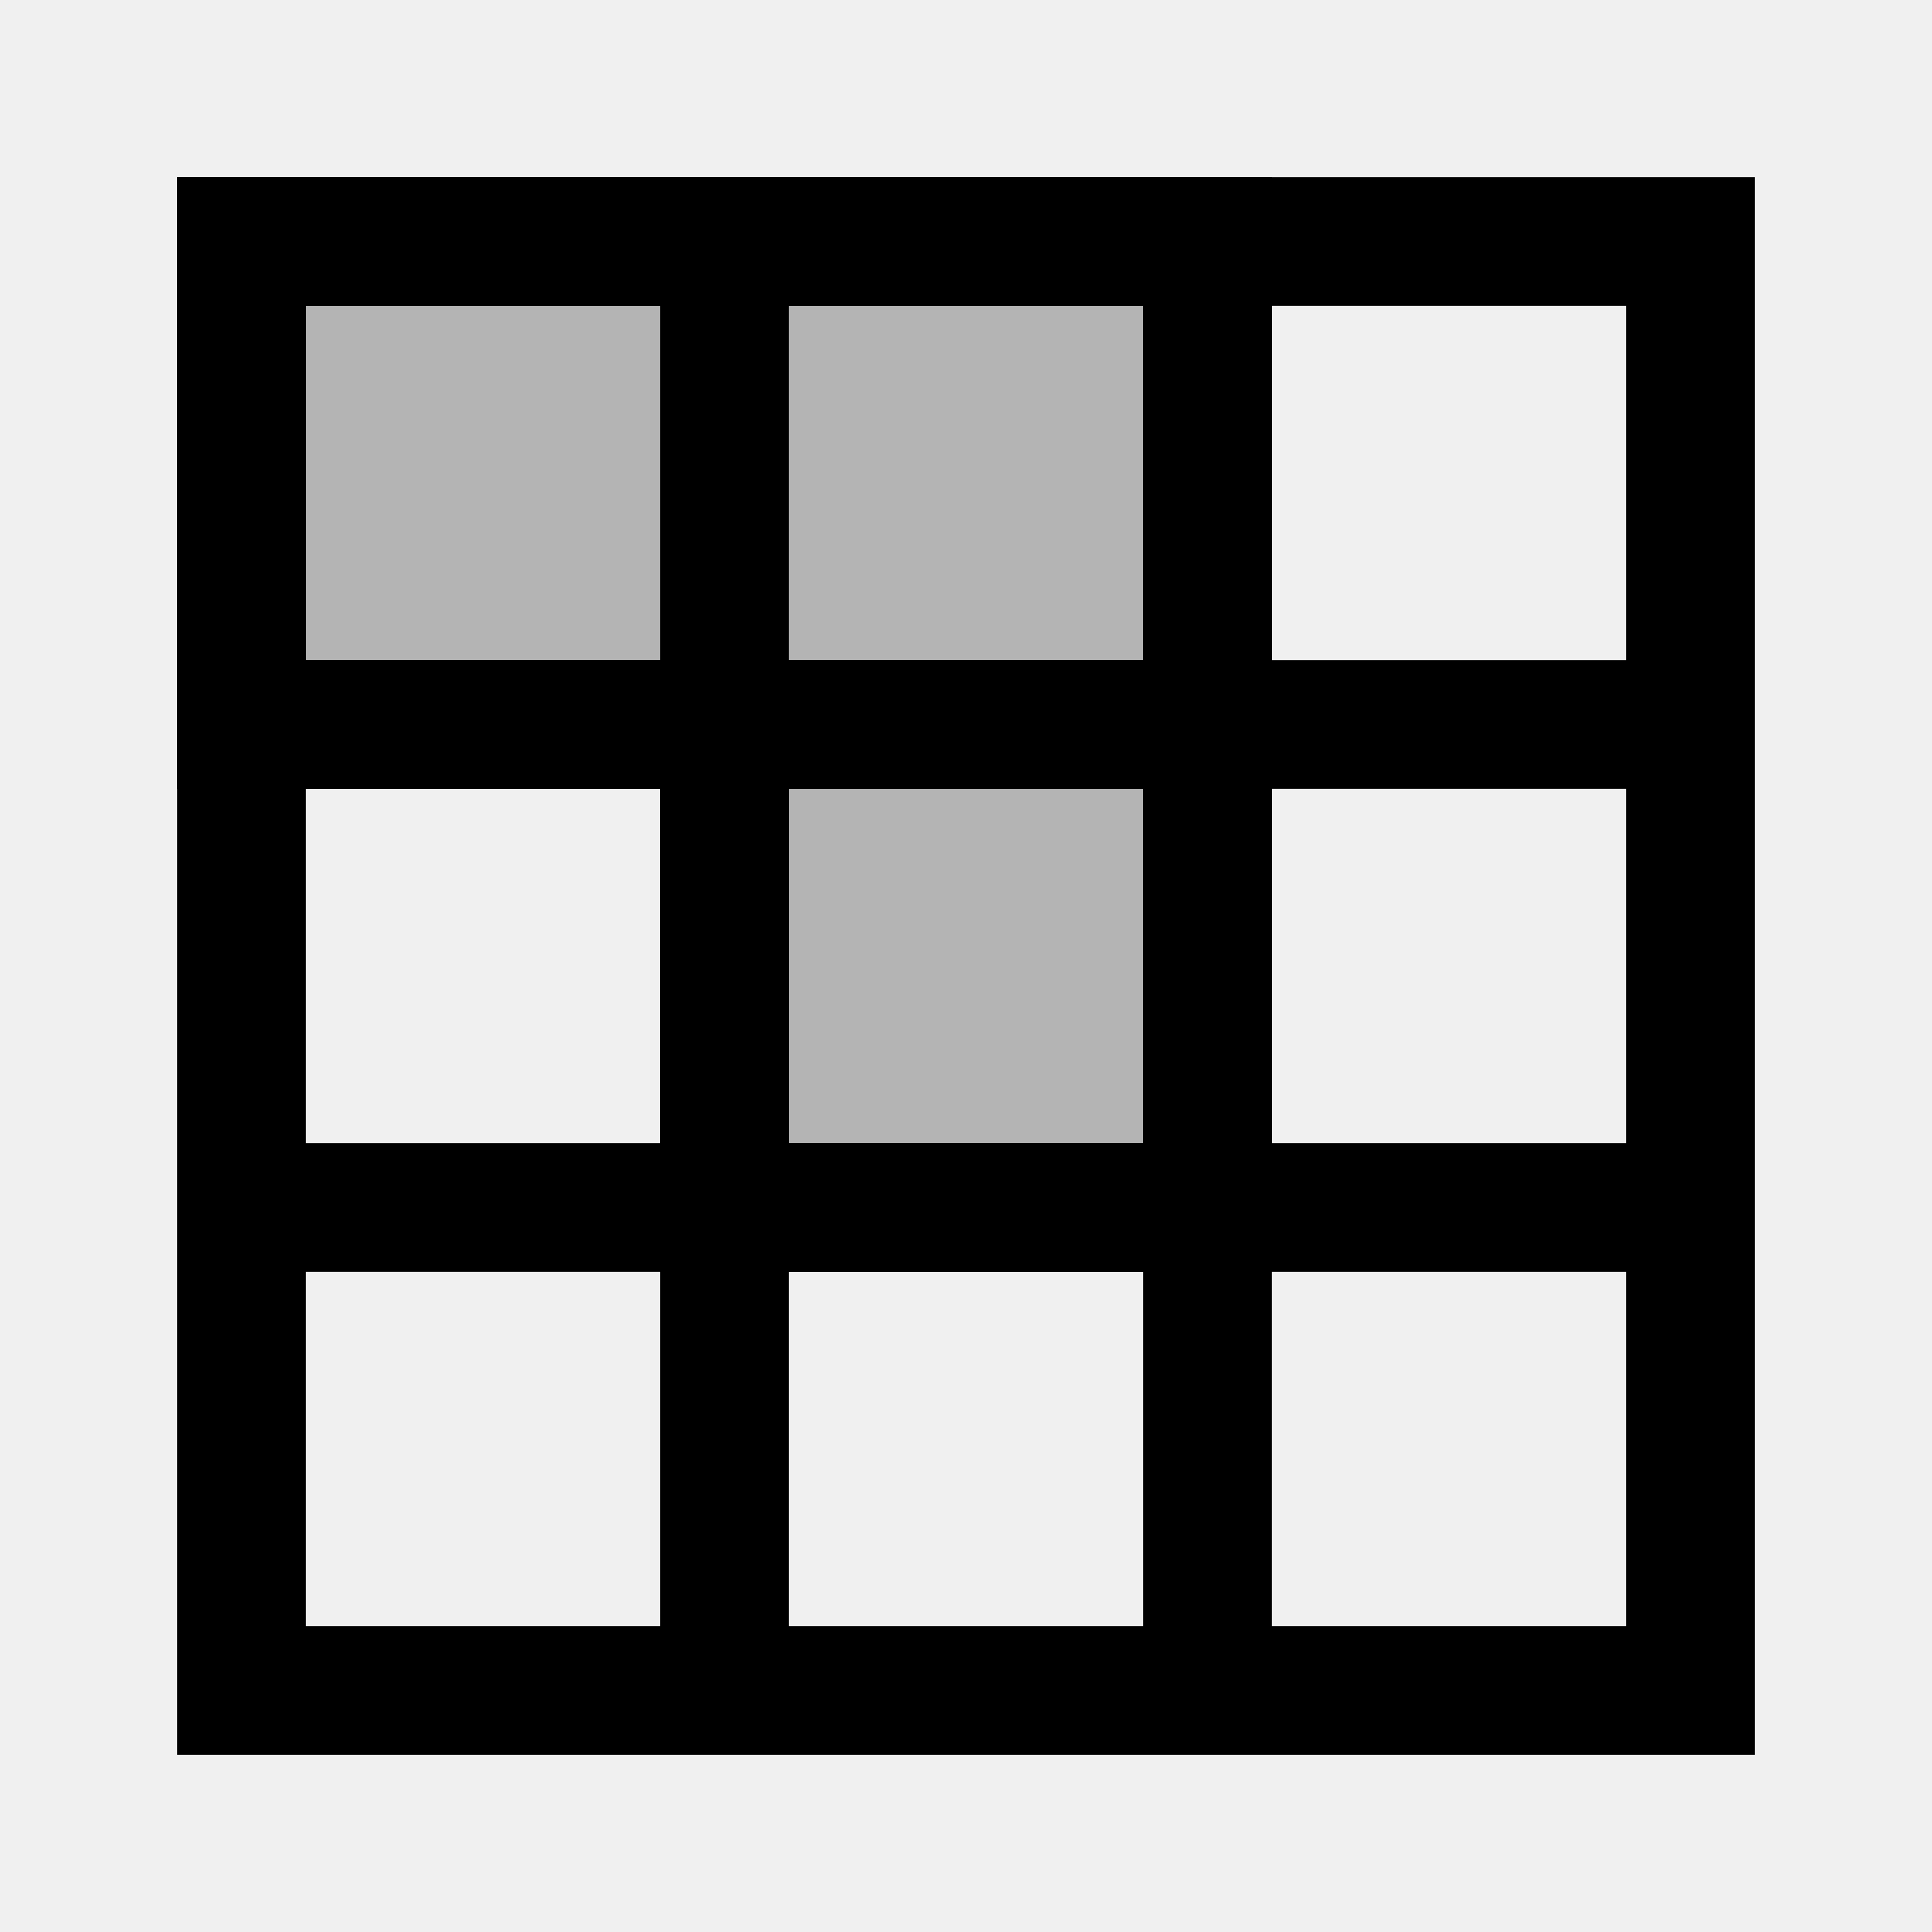
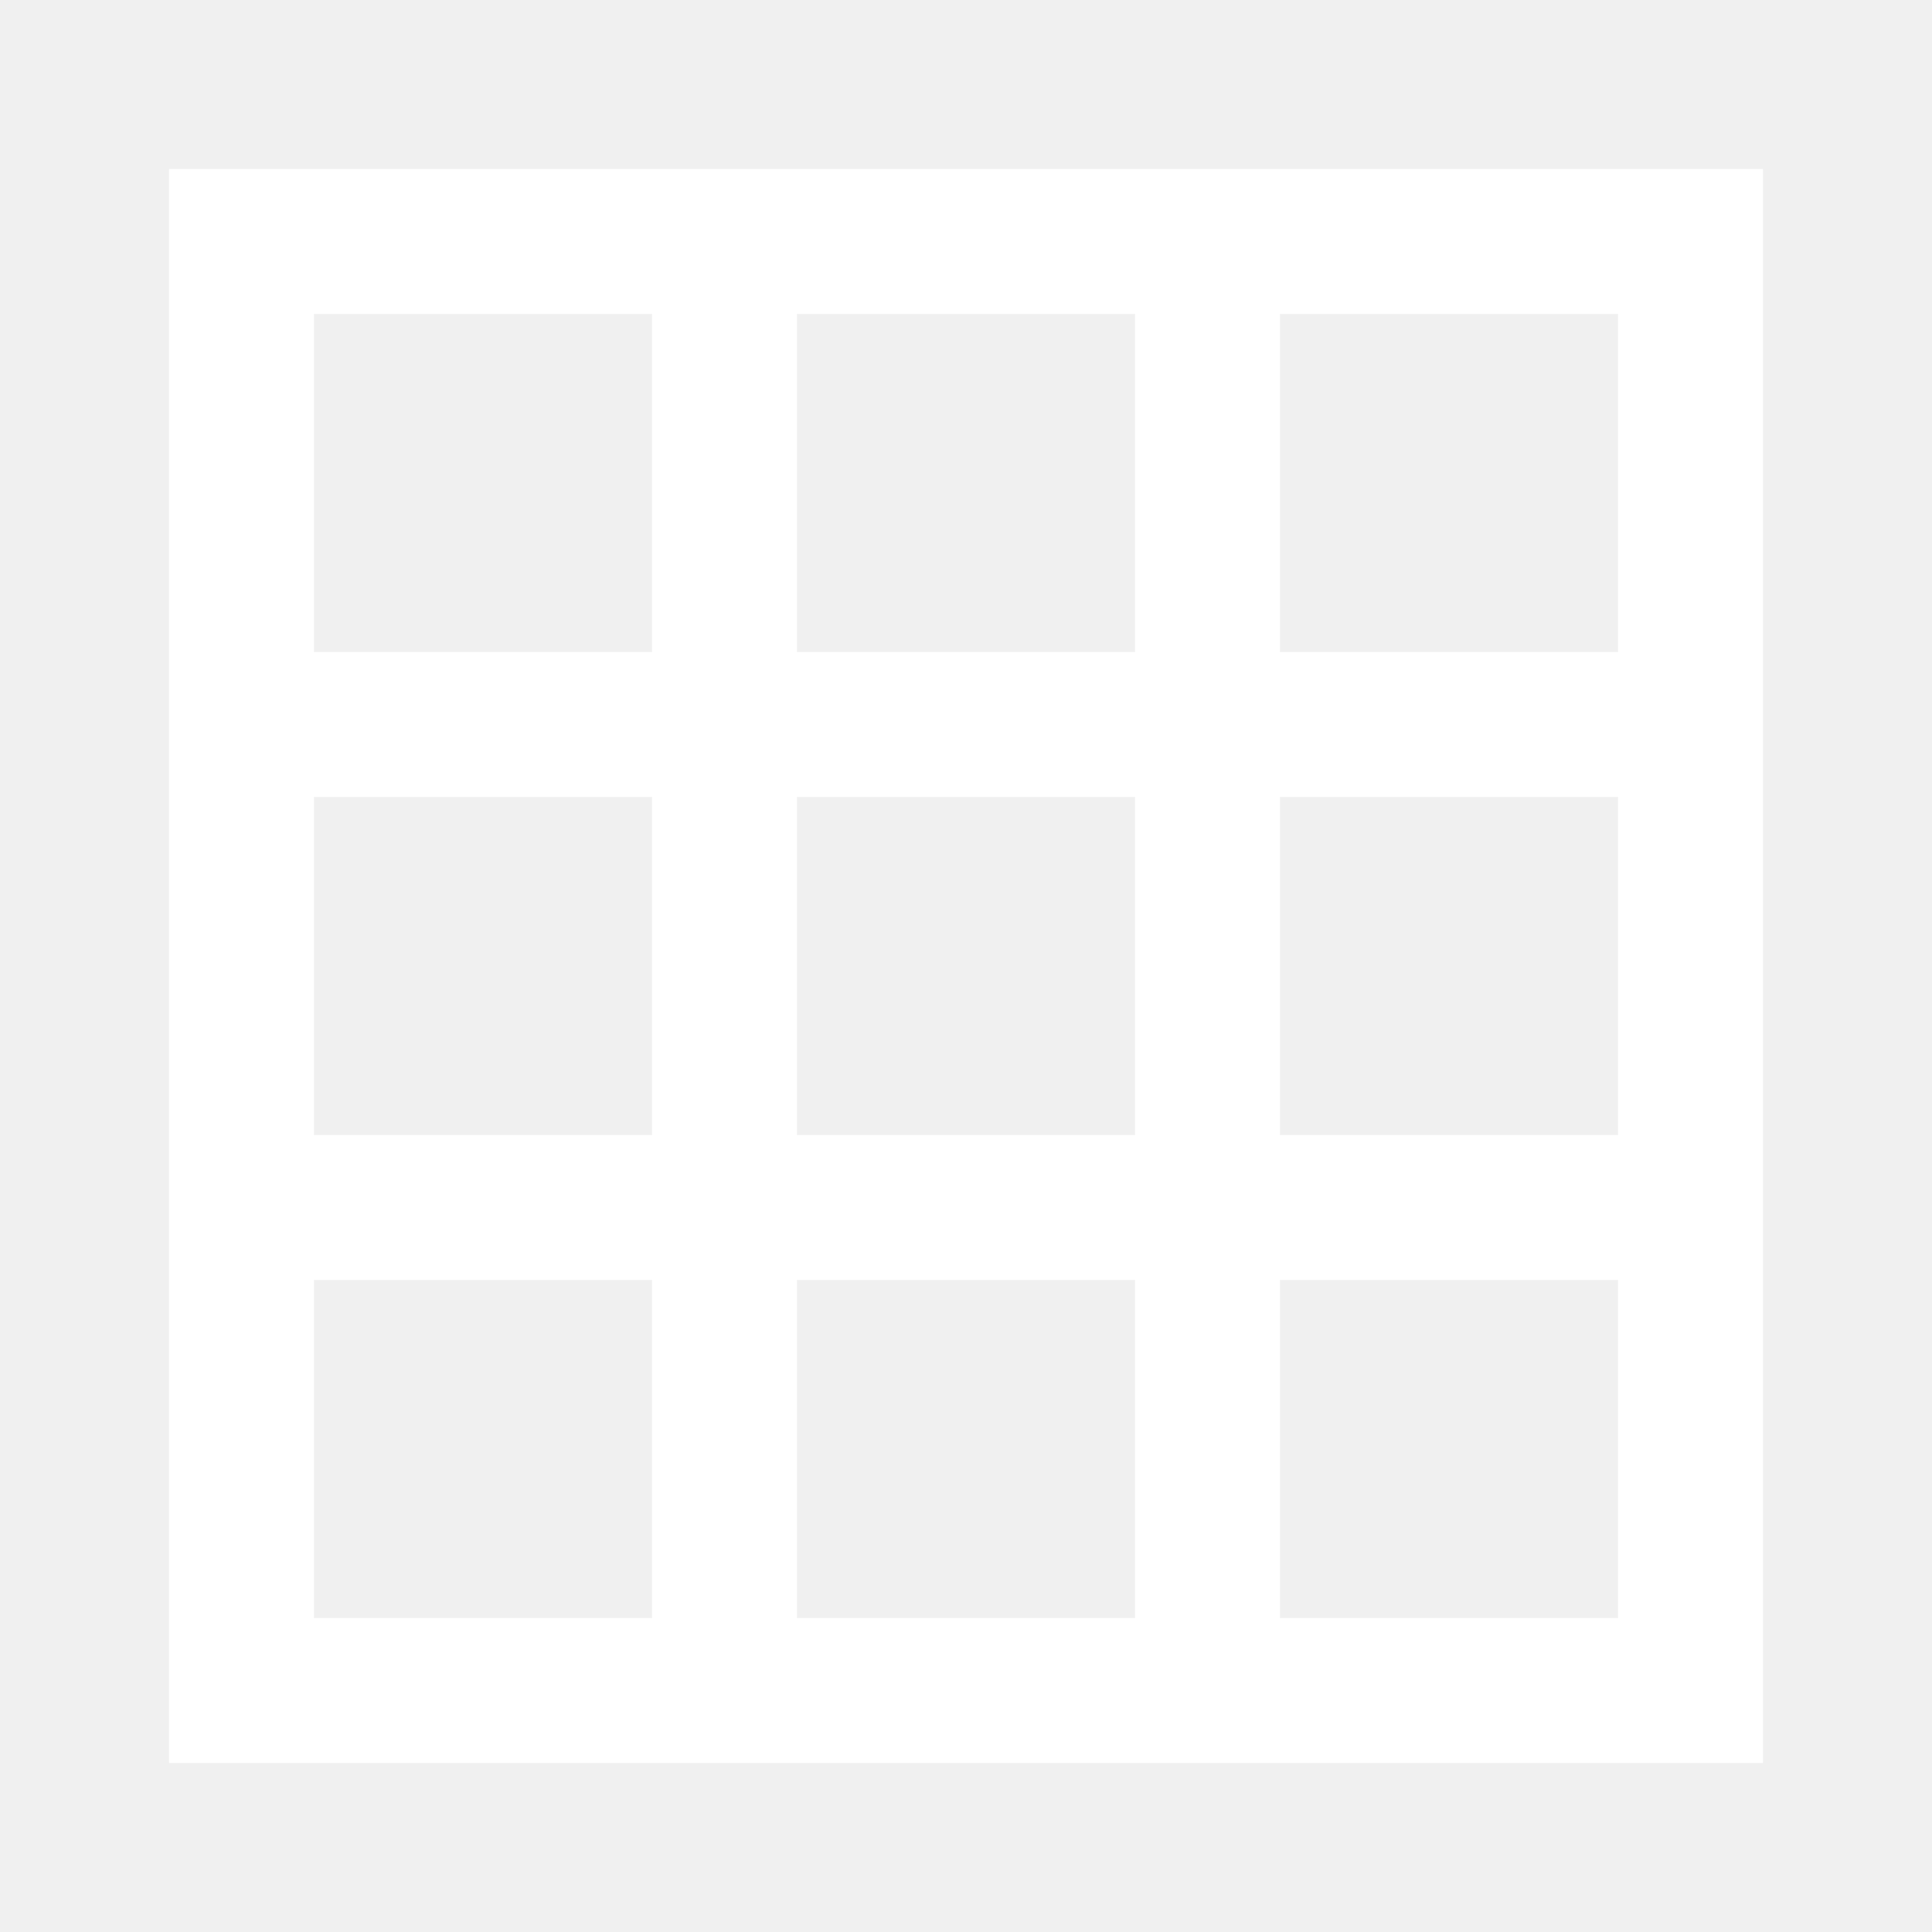
- <svg xmlns="http://www.w3.org/2000/svg" viewBox="0 0 24 24" fill="none" stroke="currentColor" stroke-width="1.6">
-   <path d="M3 3h18v18H3zM3 9h18M3 15h18M9 3v18M15 3v18" />
-   <path d="M3 3h12v6H3zM9 9h6v6H9z" fill="currentColor" fill-opacity=".25" />
+ <svg xmlns="http://www.w3.org/2000/svg" viewBox="0 0 24 24">
+   <g fill="none" stroke="white" stroke-width="1.8">
+     <path d="M3 3h18v18H3zM9 3v18M15 3v18M3 9h18M3 15h18" />
+   </g>
</svg>
